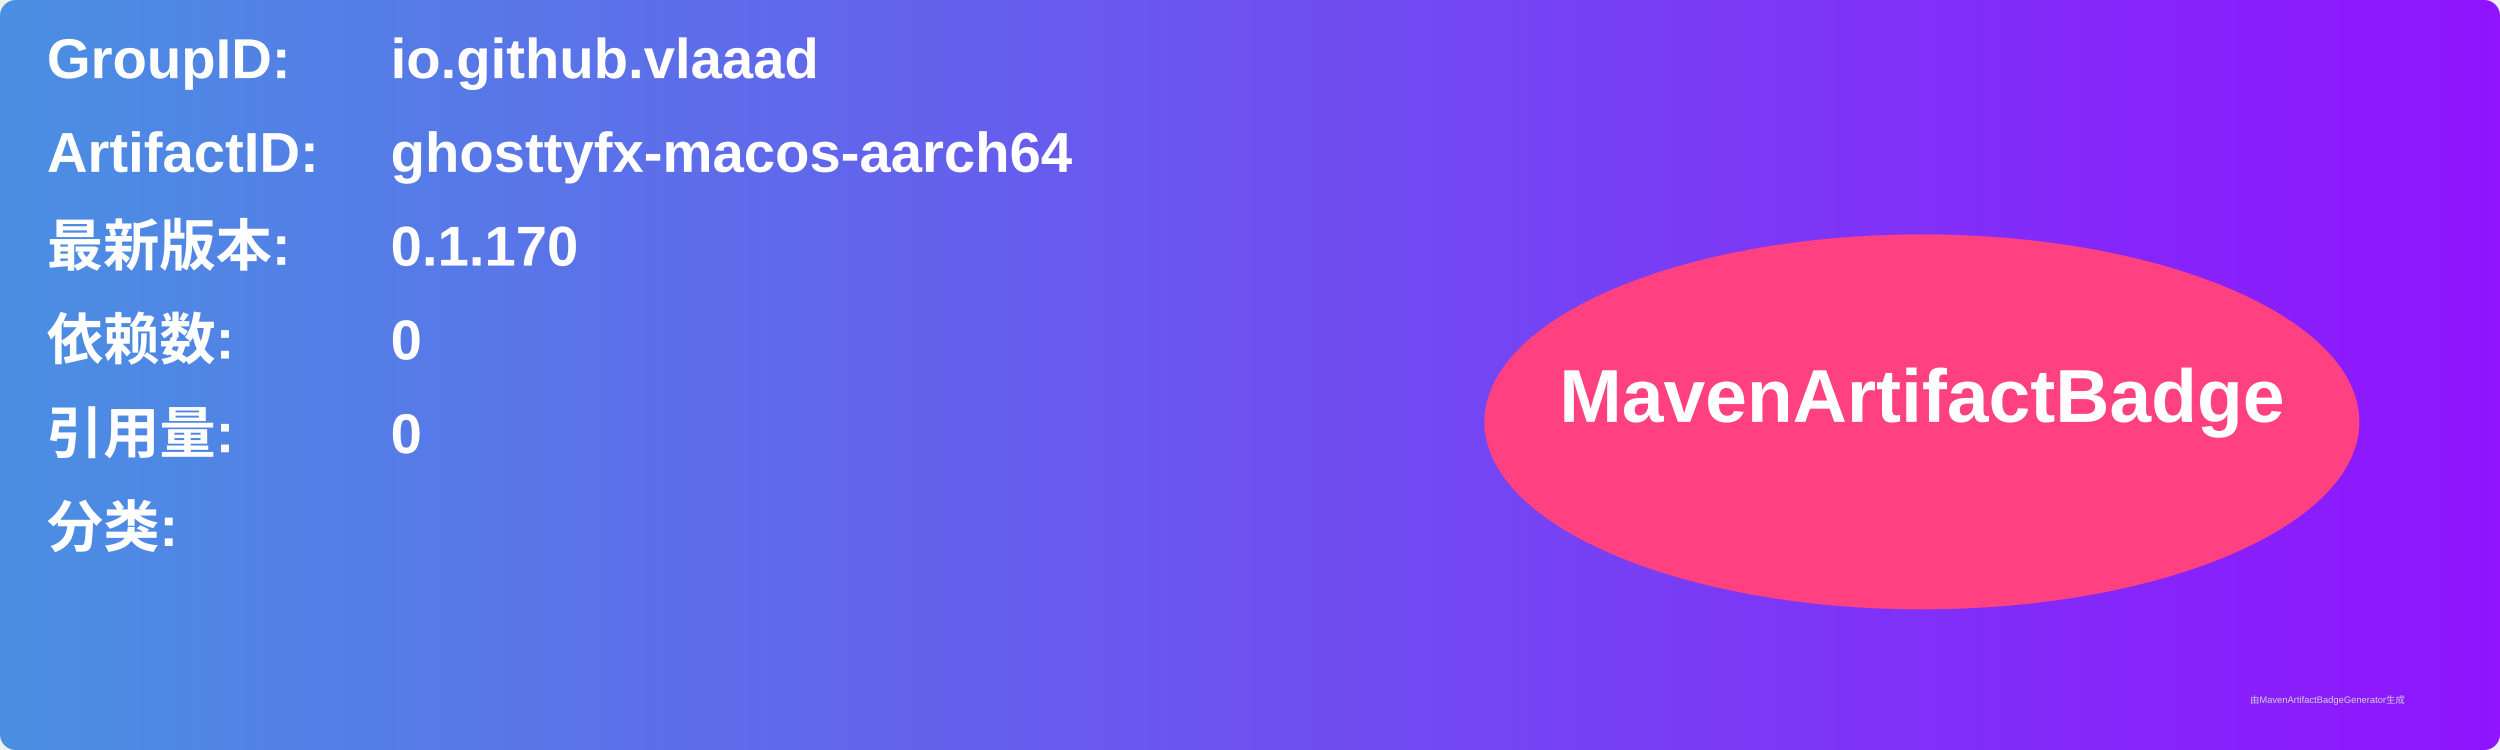
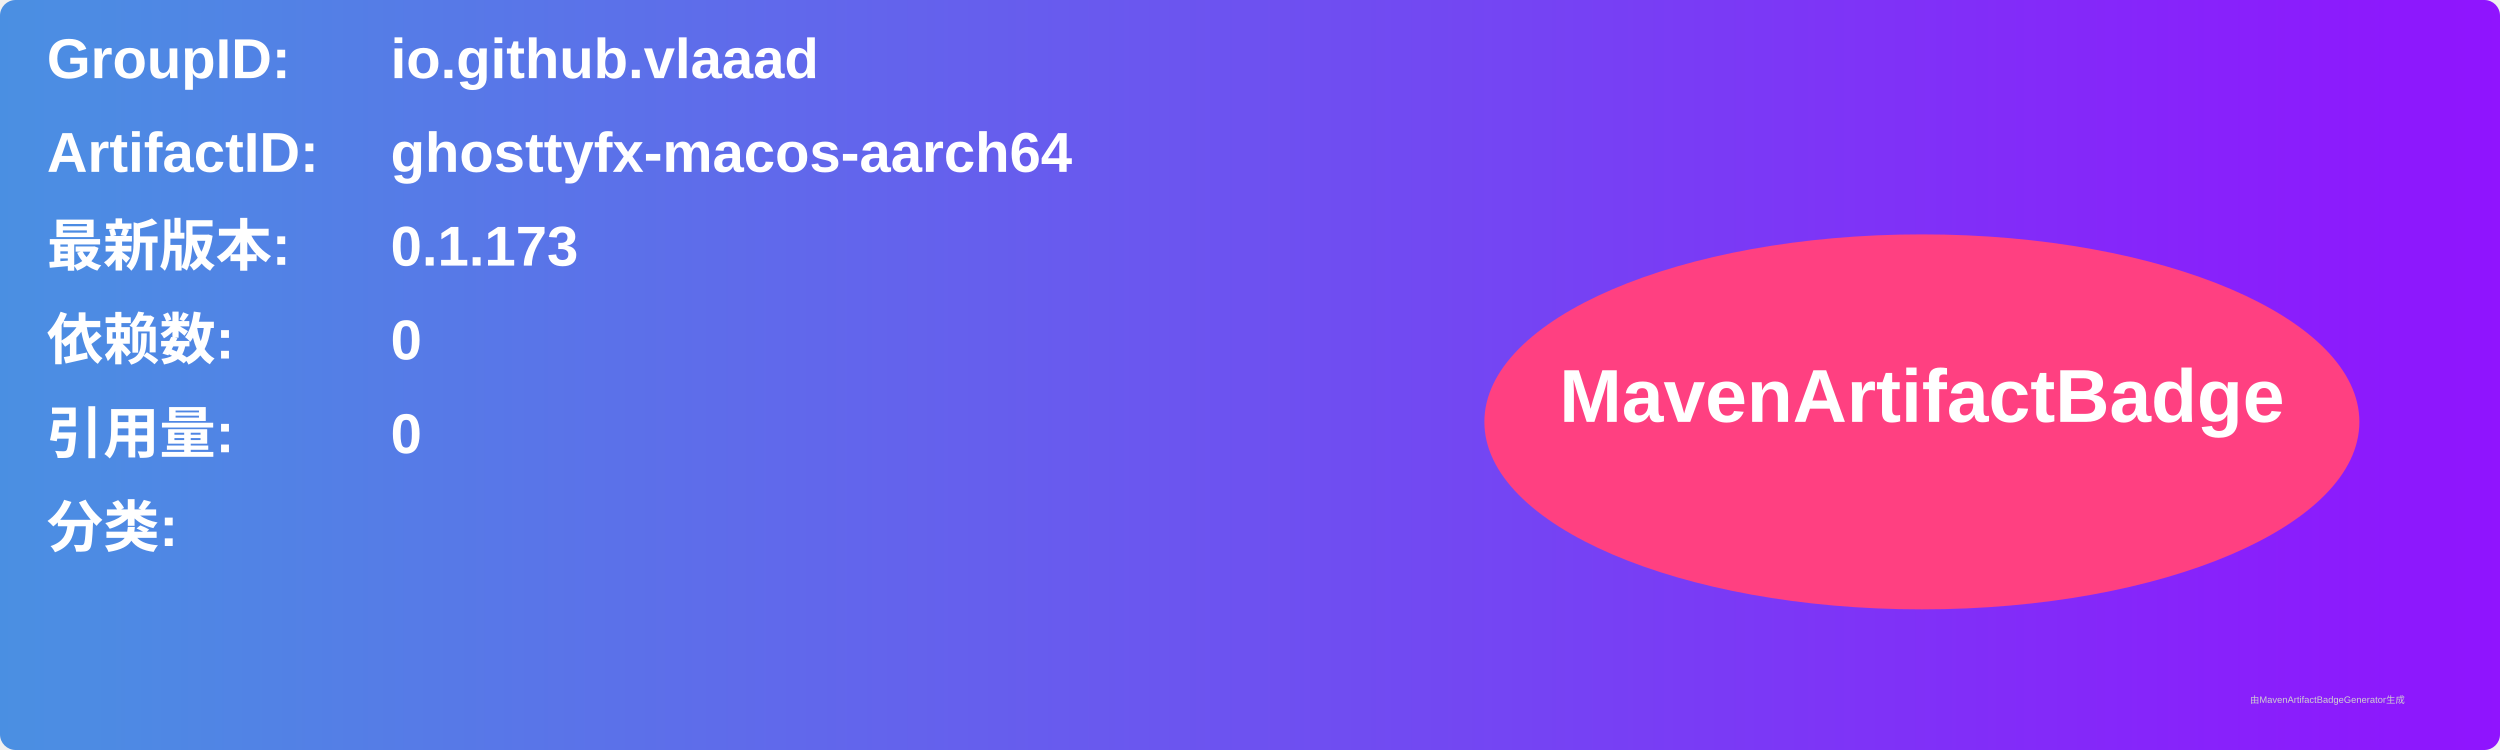
<svg xmlns="http://www.w3.org/2000/svg" width="800" height="240" viewBox="0 0 800 240">
  <linearGradient id="grad" x1="0%" y1="0%" x2="100%" y2="0%">
    <stop offset="0%" stop-color="#4a90e2" />
    <stop offset="100%" stop-color="#9013fe" />
  </linearGradient>
  <rect width="100%" height="100%" rx="5" ry="5" fill="url(#grad)" />
  <g transform="translate(15, 15)">
    <text x="0" y="10" font-family="Arial" font-size="18" fill="white" font-weight="bold" width="260">GroupID:</text>
    <text x="110" y="10" font-family="Arial" font-size="18" fill="white" font-weight="bold" width="460">io.github.vlaaad</text>
    <text x="0" y="40" font-family="Arial" font-size="18" fill="white" font-weight="bold" width="260">ArtifactID:</text>
    <text x="110" y="40" font-family="Arial" font-size="18" fill="white" font-weight="bold" width="460">ghosttyfx-macos-aarch64</text>
    <text x="0" y="70" font-family="Arial" font-size="18" fill="white" font-weight="bold">最新版本:</text>
    <text x="110" y="70" font-family="Arial" font-size="18" fill="white" font-weight="bold">
-       <tspan font-weight="bold">0.1.170</tspan>
+       <tspan font-weight="bold">0.1.173</tspan>
    </text>
    <text x="0" y="100" font-family="Arial" font-size="18" fill="white" font-weight="bold">依赖数: </text>
    <text x="110" y="100" font-family="Arial" font-size="18" fill="white">
      <tspan font-weight="bold">0</tspan>
    </text>
    <text x="0" y="130" font-family="Arial" font-size="18" fill="white" font-weight="bold">引用量: </text>
    <text x="110" y="130" font-family="Arial" font-size="18" fill="white">
      <tspan font-weight="bold">0</tspan>
    </text>
    <text x="0" y="160" font-family="Arial" font-size="18" fill="white" font-weight="bold">分类:</text>
    <text x="10" y="190" font-family="Arial" font-size="10" fill="white">
      <tspan font-weight="bold" />
    </text>
    <ellipse cx="600" cy="120" rx="140" ry="60" fill="#ff4081" />
    <text x="600" y="120" text-anchor="middle" font-family="Arial" font-size="24" fill="white" font-weight="bold">MavenArtifactBadge</text>
  </g>
  <text x="720" y="225" font-family="Arial" font-size="3" fill="#d0d0d0">由MavenArtifactBadgeGenerator生成</text>
</svg>
